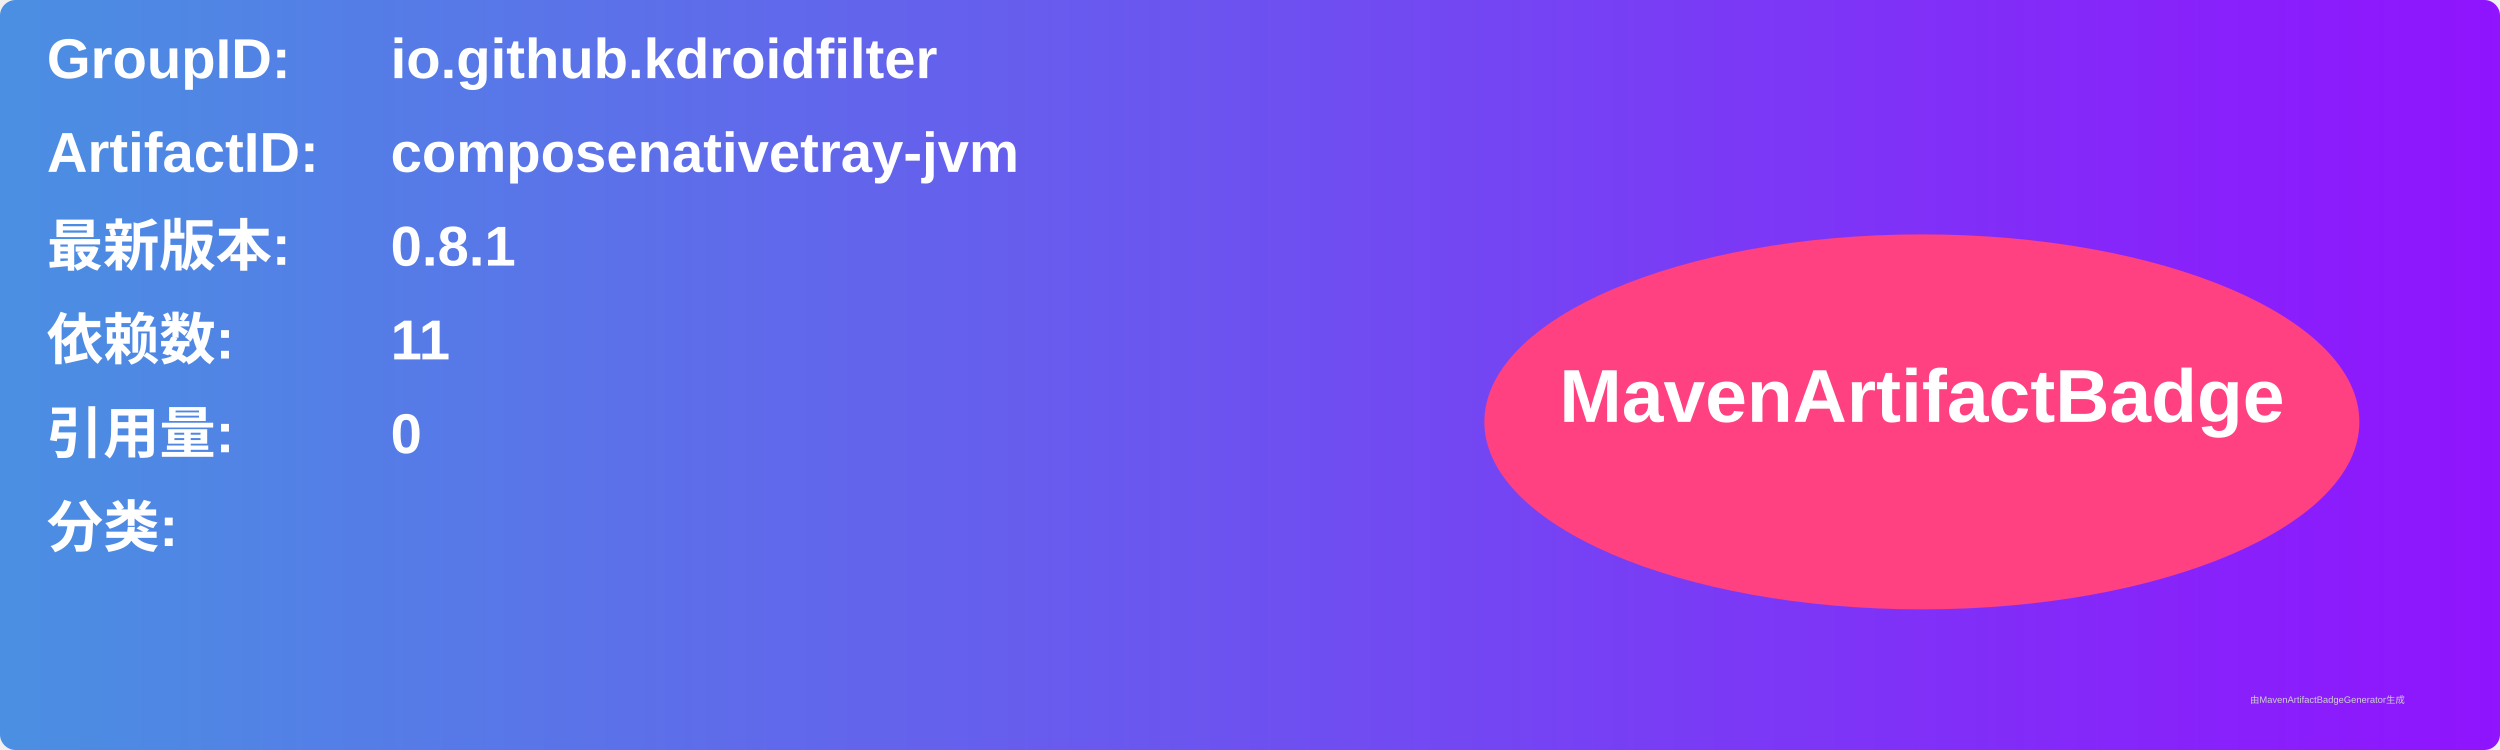
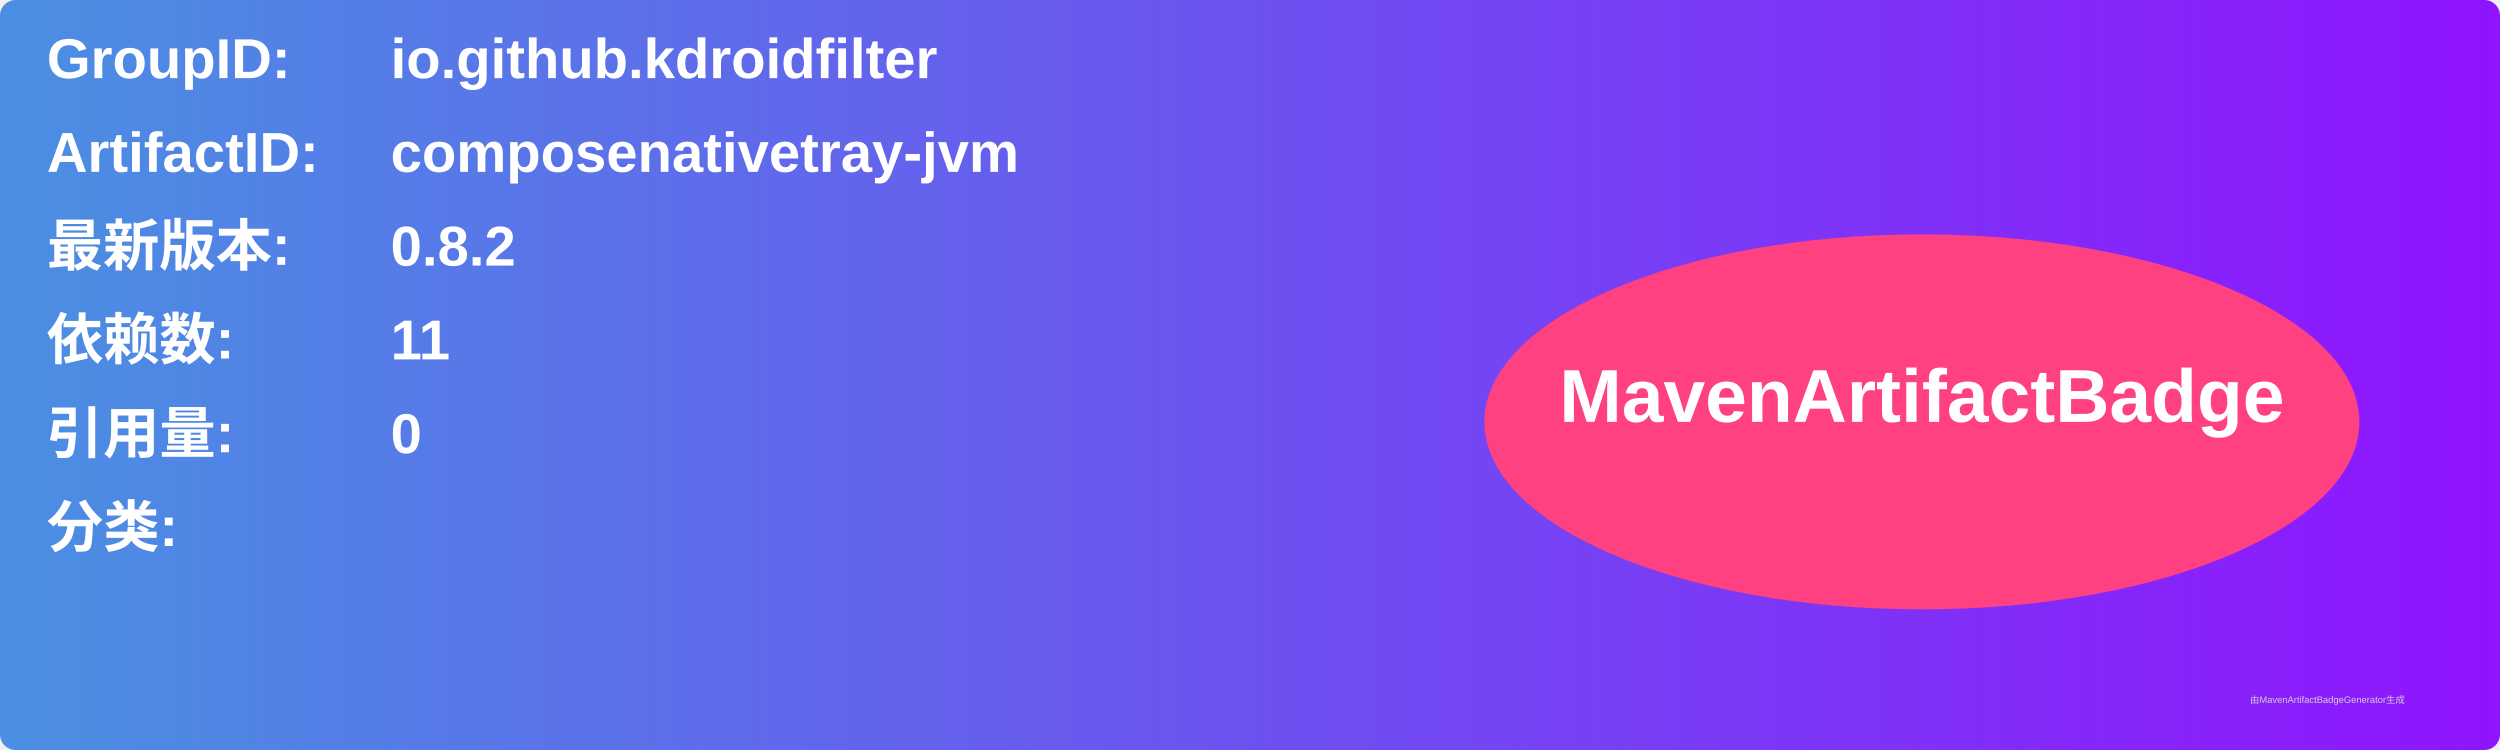
<svg xmlns="http://www.w3.org/2000/svg" width="800" height="240" viewBox="0 0 800 240">
  <linearGradient id="grad" x1="0%" y1="0%" x2="100%" y2="0%">
    <stop offset="0%" stop-color="#4a90e2" />
    <stop offset="100%" stop-color="#9013fe" />
  </linearGradient>
  <rect width="100%" height="100%" rx="5" ry="5" fill="url(#grad)" />
  <g transform="translate(15, 15)">
    <text x="0" y="10" font-family="Arial" font-size="18" fill="white" font-weight="bold" width="260">GroupID:</text>
    <text x="110" y="10" font-family="Arial" font-size="18" fill="white" font-weight="bold" width="460">io.github.kdroidfilter</text>
    <text x="0" y="40" font-family="Arial" font-size="18" fill="white" font-weight="bold" width="260">ArtifactID:</text>
    <text x="110" y="40" font-family="Arial" font-size="18" fill="white" font-weight="bold" width="460">composenativetray-jvm</text>
    <text x="0" y="70" font-family="Arial" font-size="18" fill="white" font-weight="bold">最新版本:</text>
    <text x="110" y="70" font-family="Arial" font-size="18" fill="white" font-weight="bold">
-       <tspan font-weight="bold">0.8.1</tspan>
+       <tspan font-weight="bold">0.8.2</tspan>
    </text>
    <text x="0" y="100" font-family="Arial" font-size="18" fill="white" font-weight="bold">依赖数: </text>
    <text x="110" y="100" font-family="Arial" font-size="18" fill="white">
      <tspan font-weight="bold">11</tspan>
    </text>
    <text x="0" y="130" font-family="Arial" font-size="18" fill="white" font-weight="bold">引用量: </text>
    <text x="110" y="130" font-family="Arial" font-size="18" fill="white">
      <tspan font-weight="bold">0</tspan>
    </text>
    <text x="0" y="160" font-family="Arial" font-size="18" fill="white" font-weight="bold">分类:</text>
    <text x="10" y="190" font-family="Arial" font-size="10" fill="white">
      <tspan font-weight="bold" />
    </text>
    <ellipse cx="600" cy="120" rx="140" ry="60" fill="#ff4081" />
    <text x="600" y="120" text-anchor="middle" font-family="Arial" font-size="24" fill="white" font-weight="bold">MavenArtifactBadge</text>
  </g>
  <text x="720" y="225" font-family="Arial" font-size="3" fill="#d0d0d0">由MavenArtifactBadgeGenerator生成</text>
</svg>
